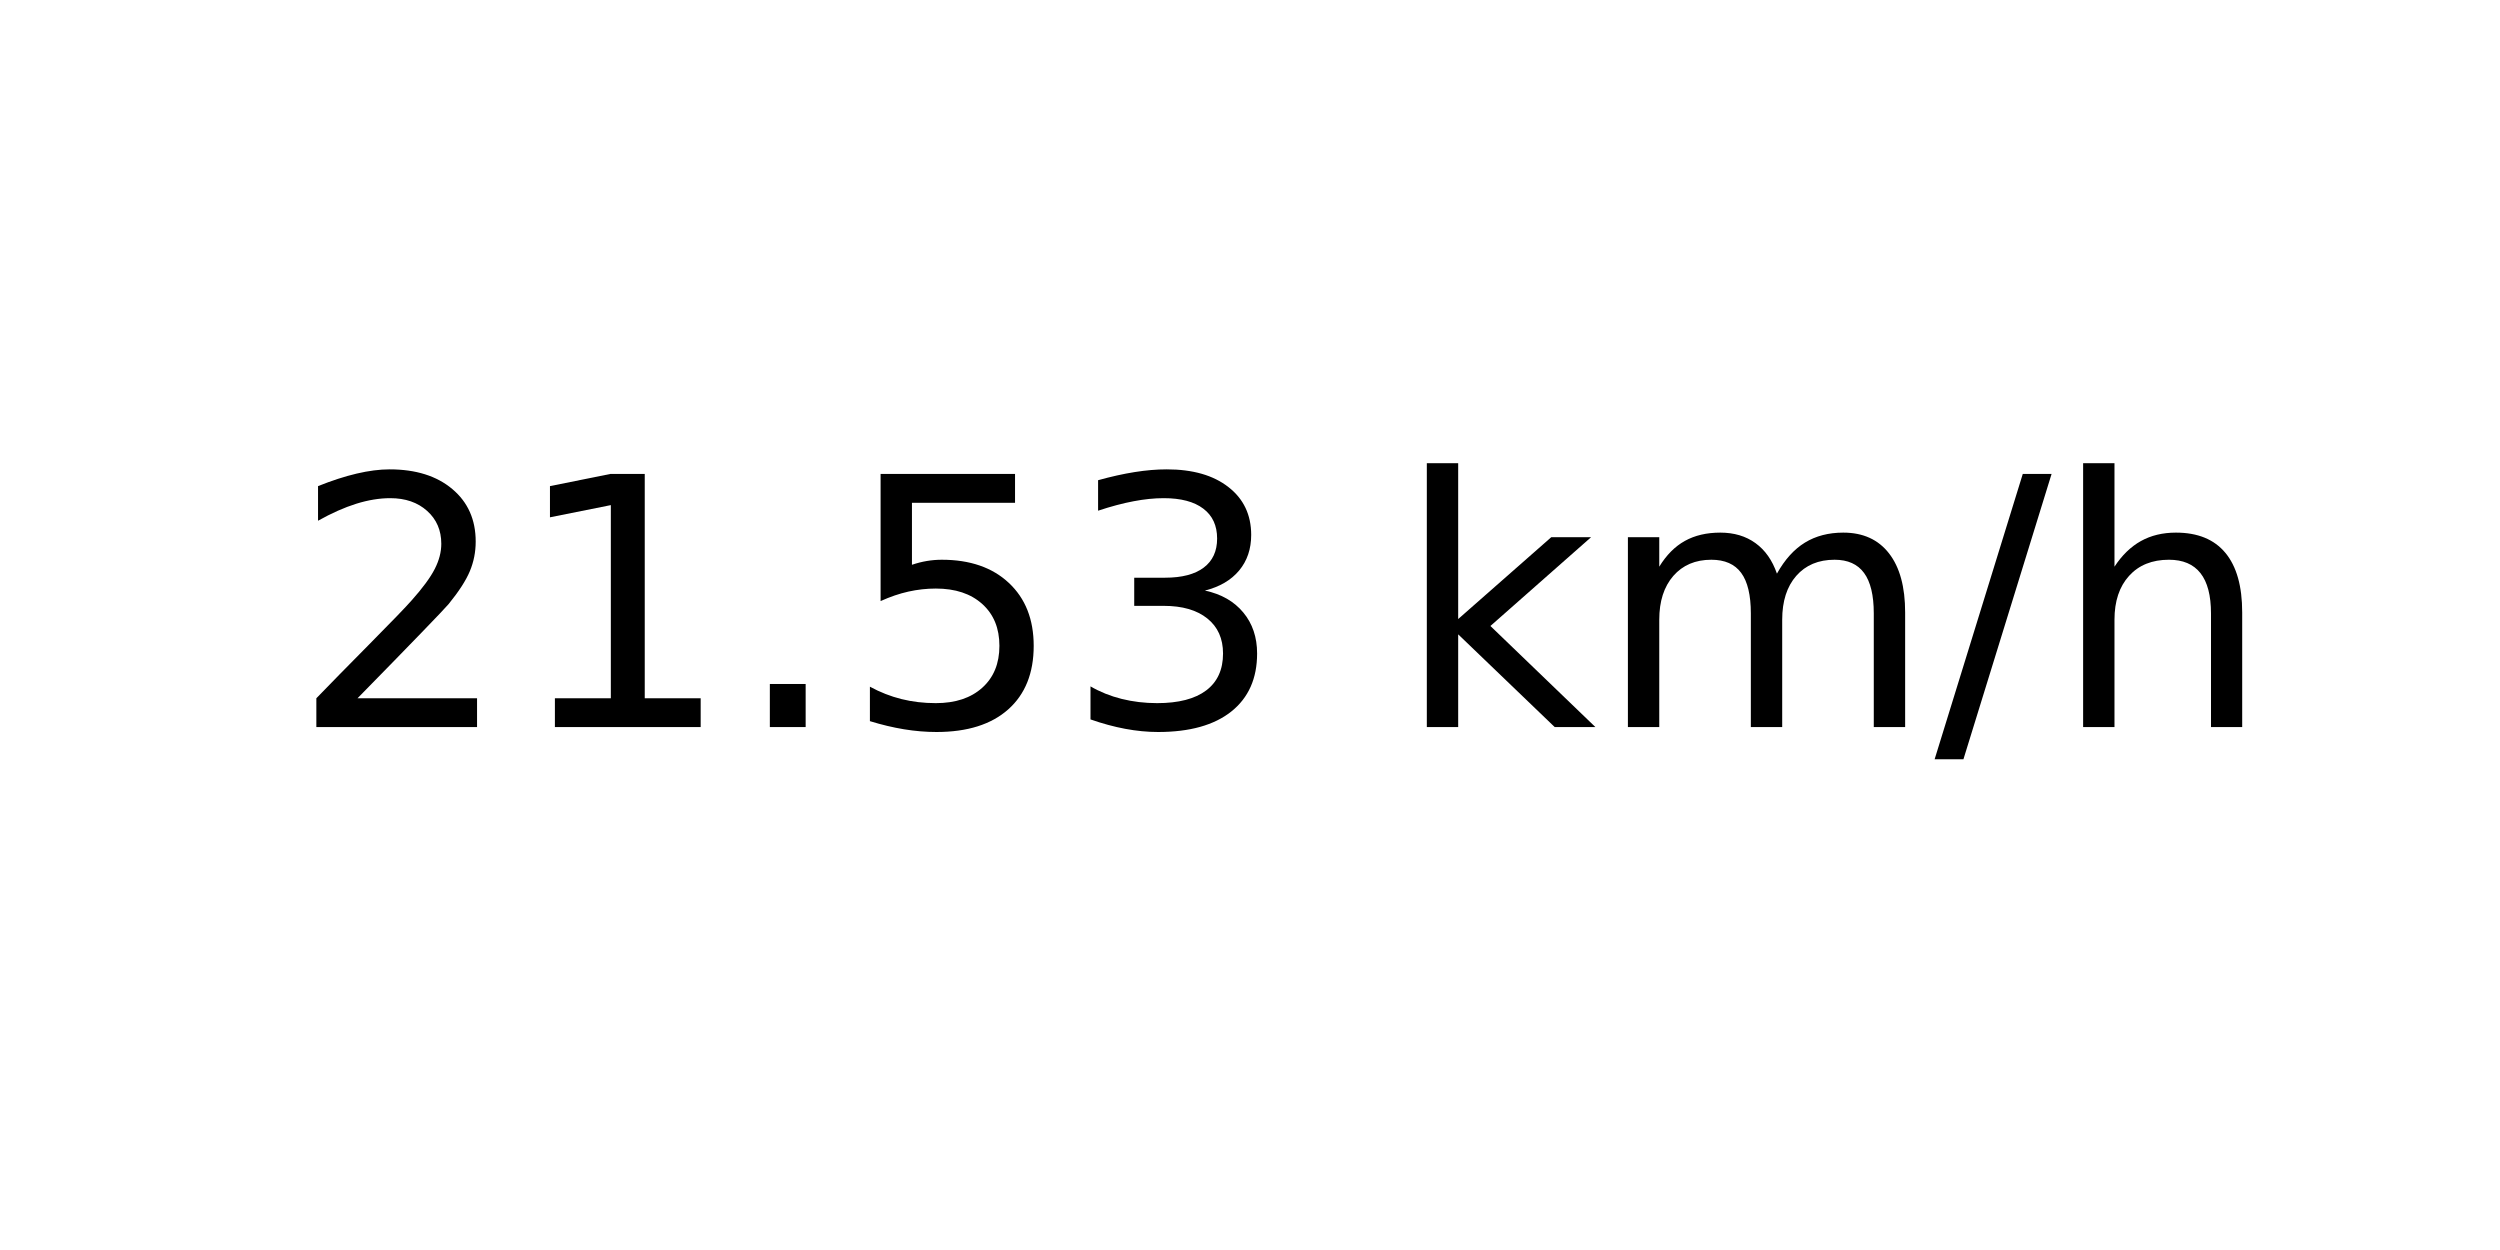
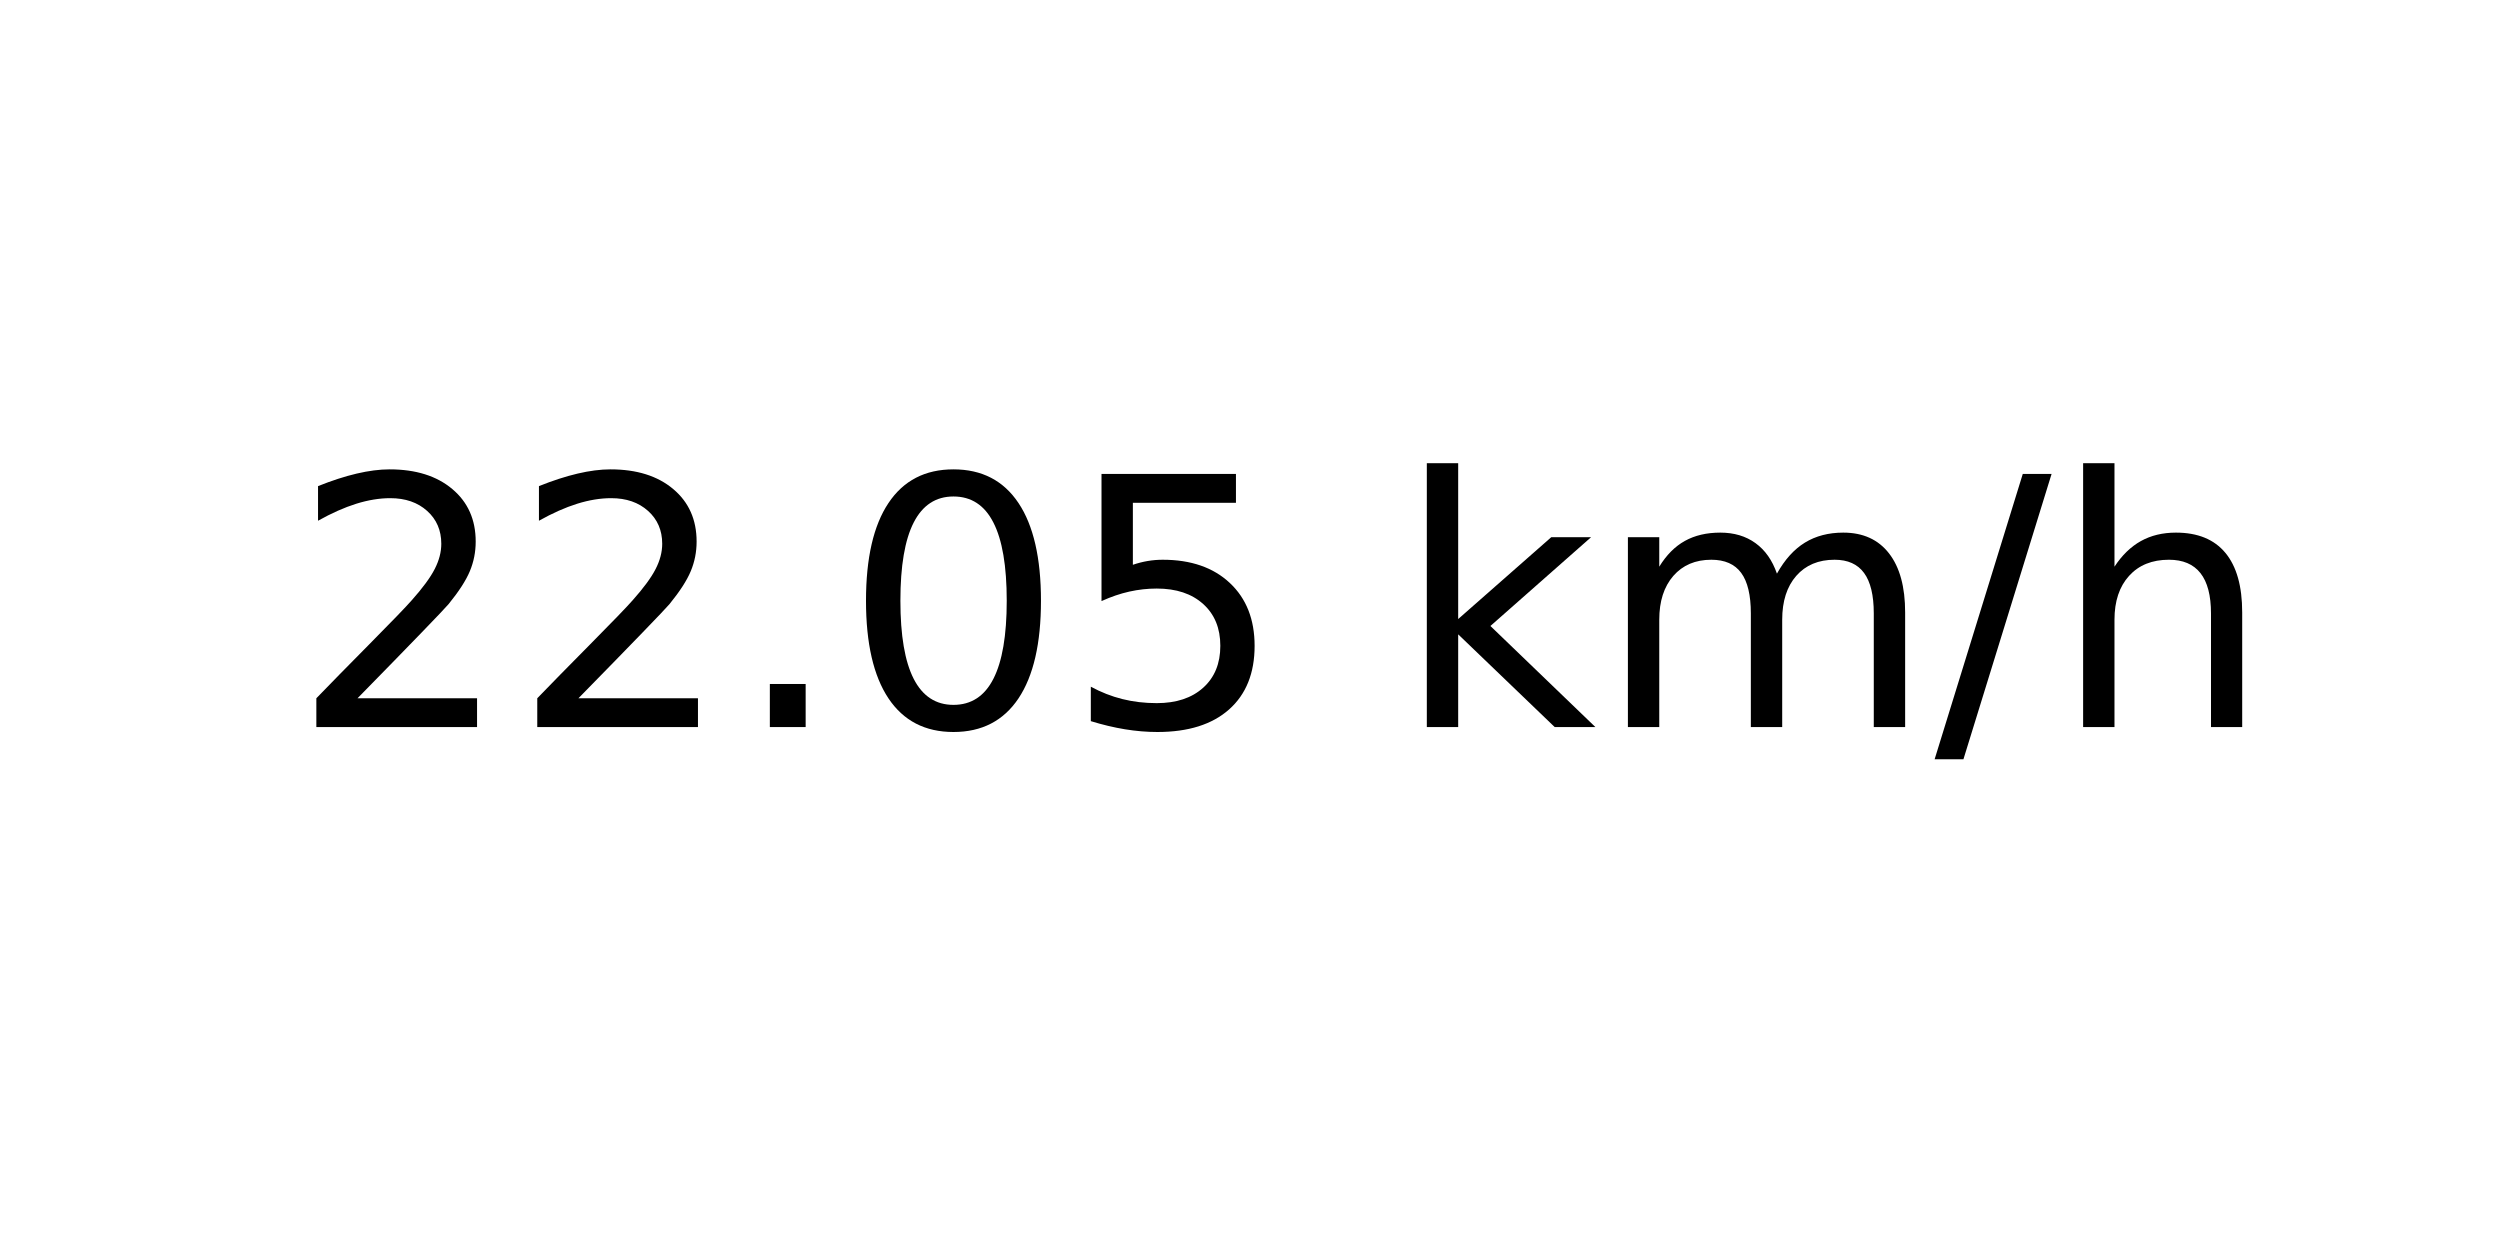
<svg xmlns="http://www.w3.org/2000/svg" xmlns:xlink="http://www.w3.org/1999/xlink" width="72pt" height="36pt" viewBox="0 0 72 36" version="1.1">
  <defs>
    <style type="text/css">*{stroke-linejoin: round; stroke-linecap: butt}</style>
  </defs>
  <g id="figure_1">
    <g id="axes_1">
      <g id="text_1">
        <g transform="translate(8.378125 20.93937) scale(0.1 -0.1)">
          <defs>
            <path id="DejaVuSans-32" d="M 1228 531  L 3431 531  L 3431 0  L 469 0  L 469 531  Q 828 903 1448 1529  Q 2069 2156 2228 2338  Q 2531 2678 2651 2914  Q 2772 3150 2772 3378  Q 2772 3750 2511 3984  Q 2250 4219 1831 4219  Q 1534 4219 1204 4116  Q 875 4013 500 3803  L 500 4441  Q 881 4594 1212 4672  Q 1544 4750 1819 4750  Q 2544 4750 2975 4387  Q 3406 4025 3406 3419  Q 3406 3131 3298 2873  Q 3191 2616 2906 2266  Q 2828 2175 2409 1742  Q 1991 1309 1228 531  z " transform="scale(0.015625)" />
-             <path id="DejaVuSans-31" d="M 794 531  L 1825 531  L 1825 4091  L 703 3866  L 703 4441  L 1819 4666  L 2450 4666  L 2450 531  L 3481 531  L 3481 0  L 794 0  L 794 531  z " transform="scale(0.015625)" />
            <path id="DejaVuSans-2e" d="M 684 794  L 1344 794  L 1344 0  L 684 0  L 684 794  z " transform="scale(0.015625)" />
+             <path id="DejaVuSans-30" d="M 2034 4250  Q 1547 4250 1301 3770  Q 1056 3291 1056 2328  Q 1056 1369 1301 889  Q 1547 409 2034 409  Q 2525 409 2770 889  Q 3016 1369 3016 2328  Q 3016 3291 2770 3770  Q 2525 4250 2034 4250  z M 2034 4750  Q 2819 4750 3233 4129  Q 3647 3509 3647 2328  Q 3647 1150 3233 529  Q 2819 -91 2034 -91  Q 1250 -91 836 529  Q 422 1150 422 2328  Q 422 3509 836 4129  Q 1250 4750 2034 4750  z " transform="scale(0.015625)" />
            <path id="DejaVuSans-35" d="M 691 4666  L 3169 4666  L 3169 4134  L 1269 4134  L 1269 2991  Q 1406 3038 1543 3061  Q 1681 3084 1819 3084  Q 2600 3084 3056 2656  Q 3513 2228 3513 1497  Q 3513 744 3044 326  Q 2575 -91 1722 -91  Q 1428 -91 1123 -41  Q 819 9 494 109  L 494 744  Q 775 591 1075 516  Q 1375 441 1709 441  Q 2250 441 2565 725  Q 2881 1009 2881 1497  Q 2881 1984 2565 2268  Q 2250 2553 1709 2553  Q 1456 2553 1204 2497  Q 953 2441 691 2322  L 691 4666  z " transform="scale(0.015625)" />
-             <path id="DejaVuSans-33" d="M 2597 2516  Q 3050 2419 3304 2112  Q 3559 1806 3559 1356  Q 3559 666 3084 287  Q 2609 -91 1734 -91  Q 1441 -91 1130 -33  Q 819 25 488 141  L 488 750  Q 750 597 1062 519  Q 1375 441 1716 441  Q 2309 441 2620 675  Q 2931 909 2931 1356  Q 2931 1769 2642 2001  Q 2353 2234 1838 2234  L 1294 2234  L 1294 2753  L 1863 2753  Q 2328 2753 2575 2939  Q 2822 3125 2822 3475  Q 2822 3834 2567 4026  Q 2313 4219 1838 4219  Q 1578 4219 1281 4162  Q 984 4106 628 3988  L 628 4550  Q 988 4650 1302 4700  Q 1616 4750 1894 4750  Q 2613 4750 3031 4423  Q 3450 4097 3450 3541  Q 3450 3153 3228 2886  Q 3006 2619 2597 2516  z " transform="scale(0.015625)" />
            <path id="DejaVuSans-20" transform="scale(0.015625)" />
            <path id="DejaVuSans-6b" d="M 581 4863  L 1159 4863  L 1159 1991  L 2875 3500  L 3609 3500  L 1753 1863  L 3688 0  L 2938 0  L 1159 1709  L 1159 0  L 581 0  L 581 4863  z " transform="scale(0.015625)" />
            <path id="DejaVuSans-6d" d="M 3328 2828  Q 3544 3216 3844 3400  Q 4144 3584 4550 3584  Q 5097 3584 5394 3201  Q 5691 2819 5691 2113  L 5691 0  L 5113 0  L 5113 2094  Q 5113 2597 4934 2840  Q 4756 3084 4391 3084  Q 3944 3084 3684 2787  Q 3425 2491 3425 1978  L 3425 0  L 2847 0  L 2847 2094  Q 2847 2600 2669 2842  Q 2491 3084 2119 3084  Q 1678 3084 1418 2786  Q 1159 2488 1159 1978  L 1159 0  L 581 0  L 581 3500  L 1159 3500  L 1159 2956  Q 1356 3278 1631 3431  Q 1906 3584 2284 3584  Q 2666 3584 2933 3390  Q 3200 3197 3328 2828  z " transform="scale(0.015625)" />
            <path id="DejaVuSans-2f" d="M 1625 4666  L 2156 4666  L 531 -594  L 0 -594  L 1625 4666  z " transform="scale(0.015625)" />
            <path id="DejaVuSans-68" d="M 3513 2113  L 3513 0  L 2938 0  L 2938 2094  Q 2938 2591 2744 2837  Q 2550 3084 2163 3084  Q 1697 3084 1428 2787  Q 1159 2491 1159 1978  L 1159 0  L 581 0  L 581 4863  L 1159 4863  L 1159 2956  Q 1366 3272 1645 3428  Q 1925 3584 2291 3584  Q 2894 3584 3203 3211  Q 3513 2838 3513 2113  z " transform="scale(0.015625)" />
          </defs>
          <use xlink:href="#DejaVuSans-32" />
-           <use xlink:href="#DejaVuSans-31" x="63.623" />
+           <use xlink:href="#DejaVuSans-32" x="63.623" />
          <use xlink:href="#DejaVuSans-2e" x="127.246" />
-           <use xlink:href="#DejaVuSans-35" x="159.033" />
-           <use xlink:href="#DejaVuSans-33" x="222.656" />
+           <use xlink:href="#DejaVuSans-30" x="159.033" />
+           <use xlink:href="#DejaVuSans-35" x="222.656" />
          <use xlink:href="#DejaVuSans-20" x="286.279" />
          <use xlink:href="#DejaVuSans-6b" x="318.066" />
          <use xlink:href="#DejaVuSans-6d" x="375.977" />
          <use xlink:href="#DejaVuSans-2f" x="473.389" />
          <use xlink:href="#DejaVuSans-68" x="507.08" />
        </g>
      </g>
    </g>
  </g>
</svg>
